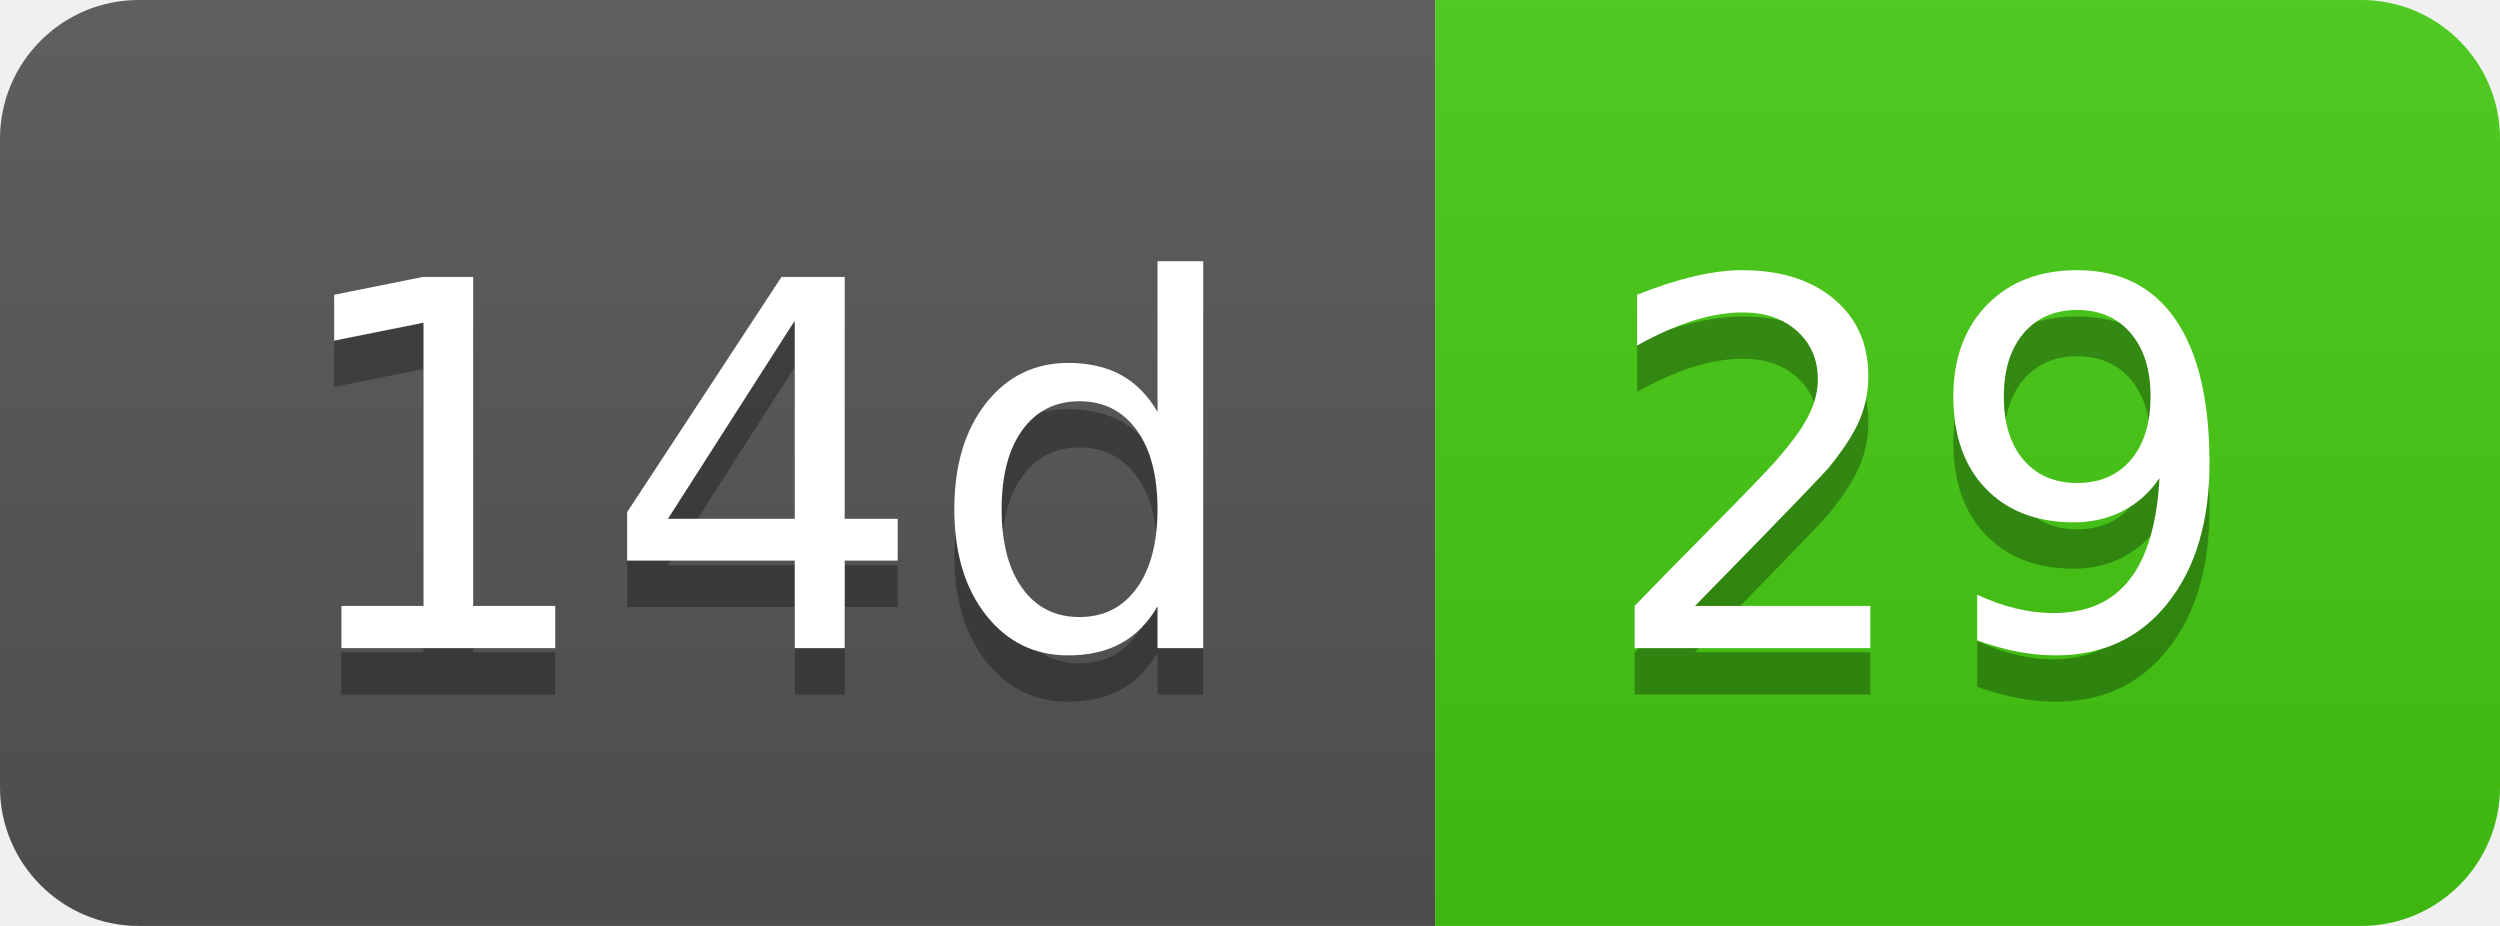
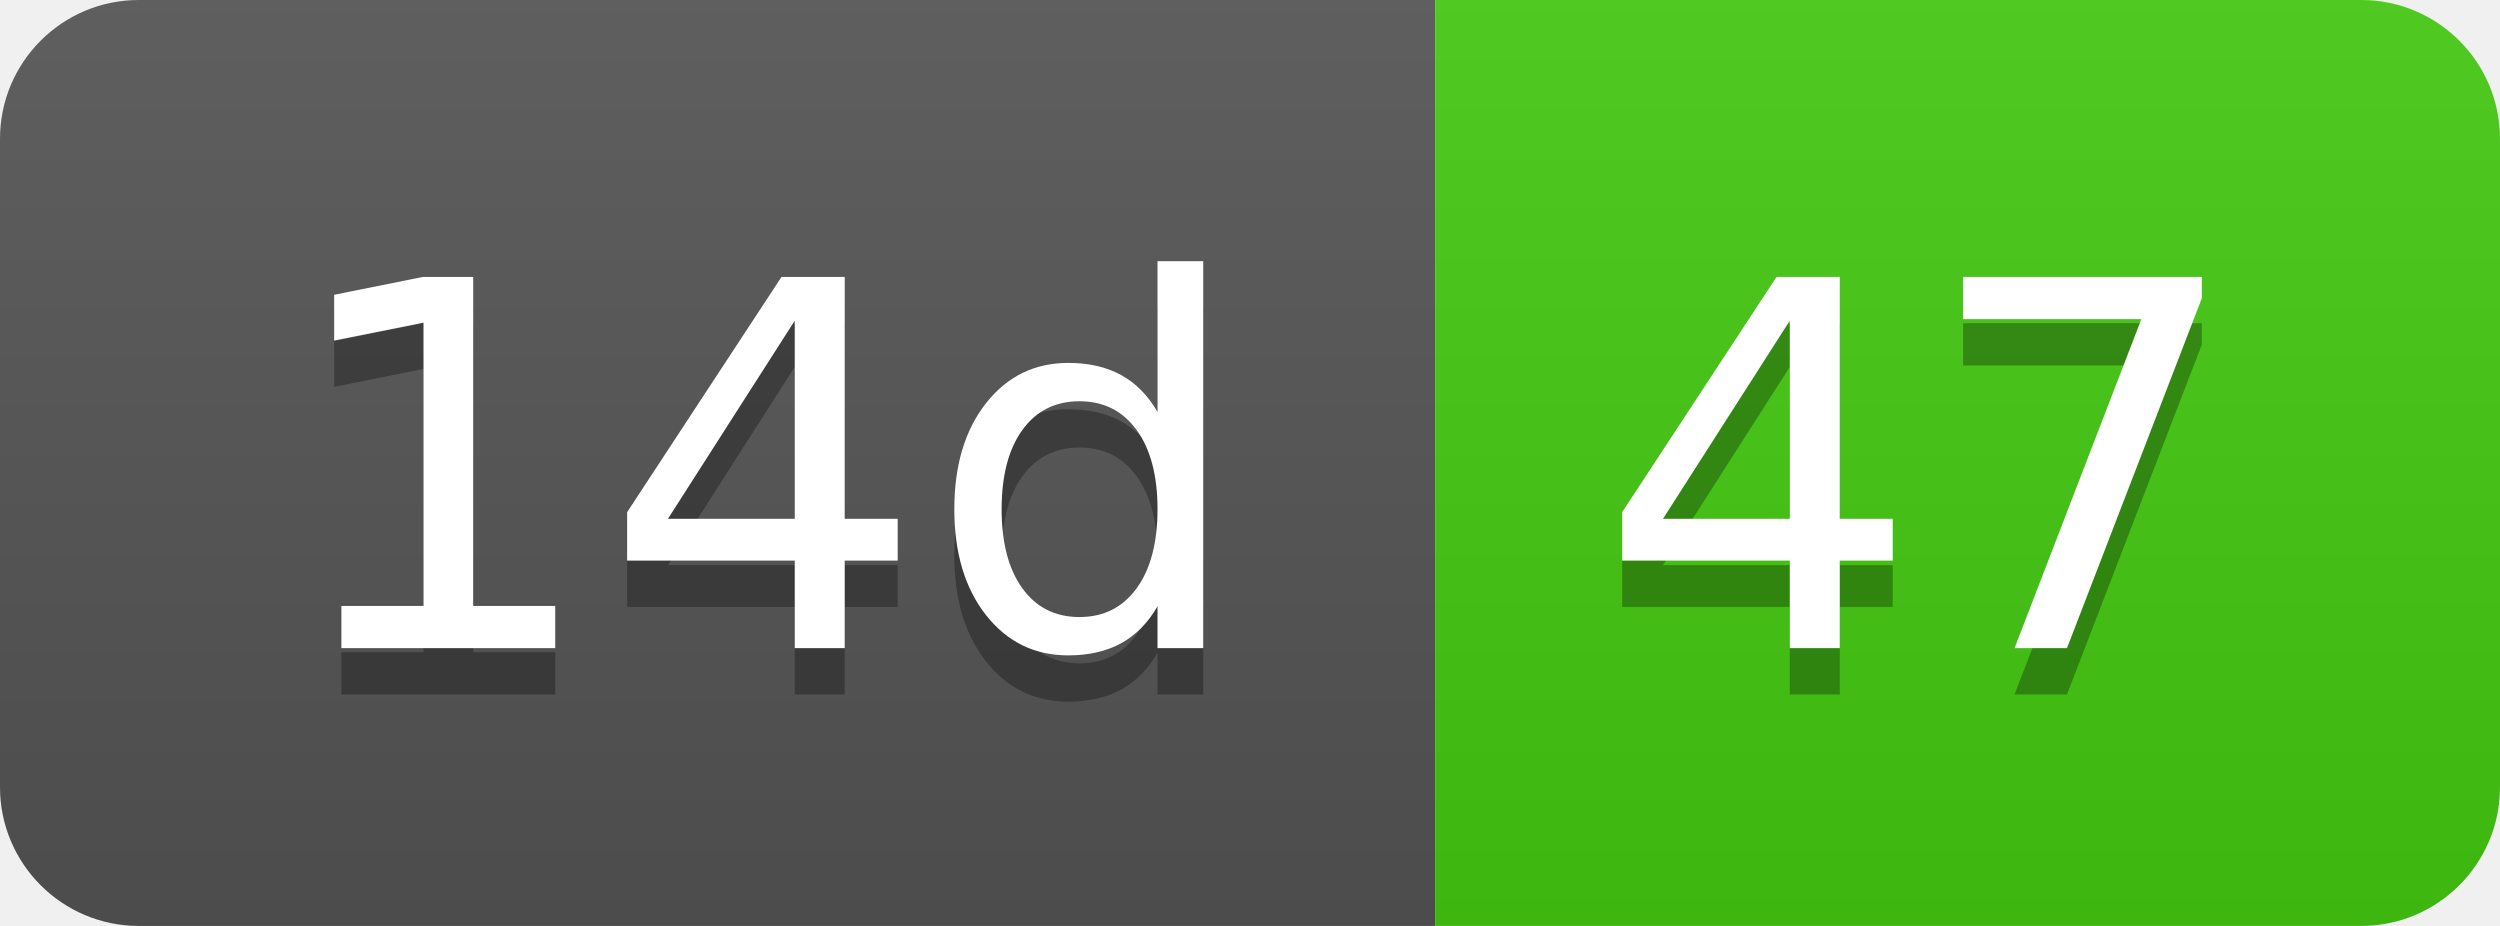
- <svg xmlns="http://www.w3.org/2000/svg" width="54" height="20" role="img" aria-label="14d: 29">
+ <svg xmlns="http://www.w3.org/2000/svg" width="54" height="20" role="img" aria-label="14d: 47">
  <linearGradient id="s" x2="0" y2="100%">
    <stop offset="0" stop-color="#bbb" stop-opacity=".1" />
    <stop offset="1" stop-opacity=".1" />
  </linearGradient>
  <clipPath id="r">
    <rect width="54" height="20" rx="3" fill="#fff" />
  </clipPath>
  <g clip-path="url(#r)">
    <rect width="31" height="20" fill="#555" />
    <rect x="31" width="23" height="20" fill="#4c1" />
    <rect width="54" height="20" fill="url(#s)" />
  </g>
  <g fill="#fff" text-anchor="middle" font-family="Verdana,Geneva,DejaVu Sans,sans-serif" text-rendering="geometricPrecision" font-size="110">
    <text aria-hidden="true" x="165" y="150" fill="#010101" fill-opacity=".3" transform="scale(.1)" textLength="210">14d</text>
    <text x="165" y="140" transform="scale(.1)" fill="#fff" textLength="210">14d</text>
-     <text aria-hidden="true" x="415" y="150" fill="#010101" fill-opacity=".3" transform="scale(.1)" textLength="130">29</text>
-     <text x="415" y="140" transform="scale(.1)" fill="#fff" textLength="130">29</text>
+     <text aria-hidden="true" x="415" y="150" fill="#010101" fill-opacity=".3" transform="scale(.1)" textLength="130">47</text>
+     <text x="415" y="140" transform="scale(.1)" fill="#fff" textLength="130">47</text>
  </g>
</svg>
